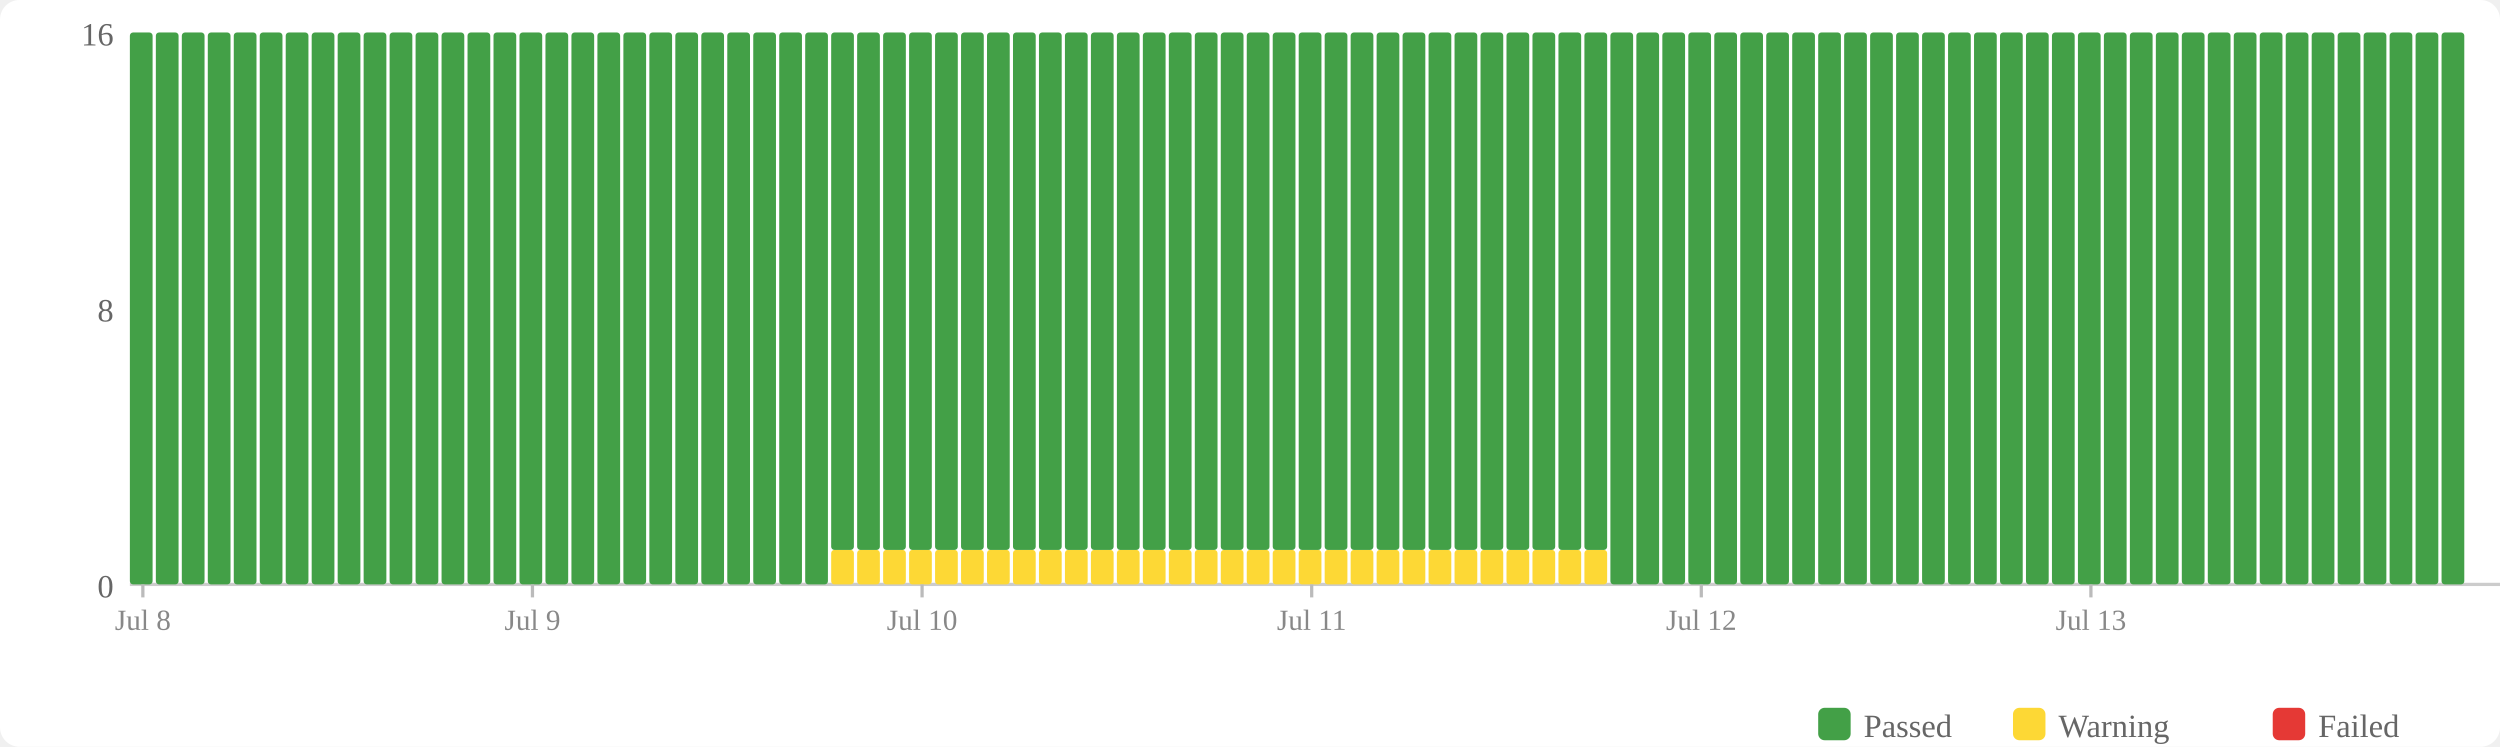
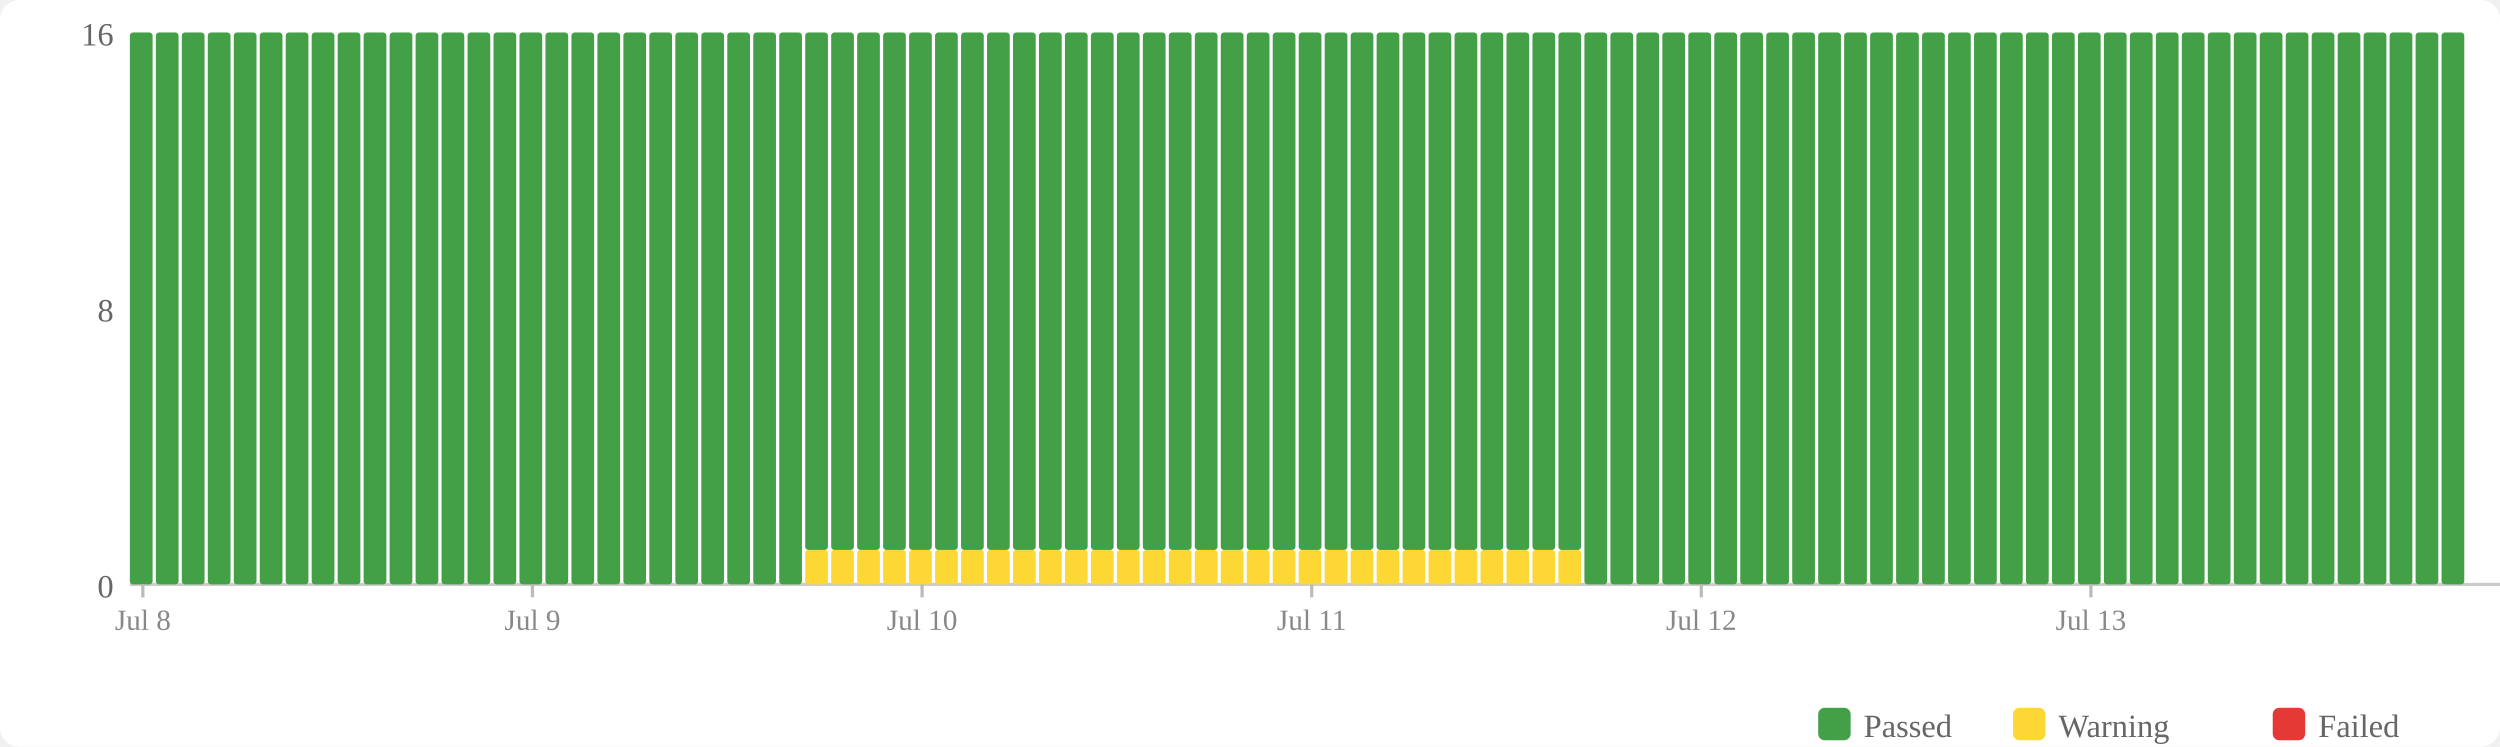
<svg xmlns="http://www.w3.org/2000/svg" width="770" height="230" viewBox="0 0 770 230">
  <rect width="770" height="230" fill="#fff" rx="6" />
  <rect x="560" y="218" width="10" height="10" fill="#43a047" rx="2" />
  <text x="574" y="227" font-size="10" fill="#666">Passed</text>
  <rect x="620" y="218" width="10" height="10" fill="#fdd835" rx="2" />
  <text x="634" y="227" font-size="10" fill="#666">Warning</text>
  <rect x="700" y="218" width="10" height="10" fill="#e53935" rx="2" />
  <text x="714" y="227" font-size="10" fill="#666">Failed</text>
  <text x="35" y="184" text-anchor="end" font-size="10" fill="#666">0</text>
  <text x="35" y="99" text-anchor="end" font-size="10" fill="#666">8</text>
  <text x="35" y="14" text-anchor="end" font-size="10" fill="#666">16</text>
  <line x1="40" y1="180" x2="770" y2="180" stroke="#ccc" stroke-width="1" />
  <rect x="40" y="10" width="7" height="170" fill="#43a047" rx="1" />
  <rect x="48" y="10" width="7" height="170" fill="#43a047" rx="1" />
  <rect x="56" y="10" width="7" height="170" fill="#43a047" rx="1" />
  <rect x="64" y="10" width="7" height="170" fill="#43a047" rx="1" />
  <rect x="72" y="10" width="7" height="170" fill="#43a047" rx="1" />
  <rect x="80" y="10" width="7" height="170" fill="#43a047" rx="1" />
  <rect x="88" y="10" width="7" height="170" fill="#43a047" rx="1" />
  <rect x="96" y="10" width="7" height="170" fill="#43a047" rx="1" />
  <rect x="104" y="10" width="7" height="170" fill="#43a047" rx="1" />
  <rect x="112" y="10" width="7" height="170" fill="#43a047" rx="1" />
  <rect x="120" y="10" width="7" height="170" fill="#43a047" rx="1" />
  <rect x="128" y="10" width="7" height="170" fill="#43a047" rx="1" />
  <rect x="136" y="10" width="7" height="170" fill="#43a047" rx="1" />
  <rect x="144" y="10" width="7" height="170" fill="#43a047" rx="1" />
  <rect x="152" y="10" width="7" height="170" fill="#43a047" rx="1" />
  <rect x="160" y="10" width="7" height="170" fill="#43a047" rx="1" />
  <rect x="168" y="10" width="7" height="170" fill="#43a047" rx="1" />
  <rect x="176" y="10" width="7" height="170" fill="#43a047" rx="1" />
  <rect x="184" y="10" width="7" height="170" fill="#43a047" rx="1" />
  <rect x="192" y="10" width="7" height="170" fill="#43a047" rx="1" />
  <rect x="200" y="10" width="7" height="170" fill="#43a047" rx="1" />
  <rect x="208" y="10" width="7" height="170" fill="#43a047" rx="1" />
  <rect x="216" y="10" width="7" height="170" fill="#43a047" rx="1" />
  <rect x="224" y="10" width="7" height="170" fill="#43a047" rx="1" />
  <rect x="232" y="10" width="7" height="170" fill="#43a047" rx="1" />
  <rect x="240" y="10" width="7" height="170" fill="#43a047" rx="1" />
-   <rect x="248" y="10" width="7" height="170" fill="#43a047" rx="1" />
+   <rect x="248" y="169.375" width="7" height="10.625" fill="#fdd835" rx="1" />
+   <rect x="248" y="10" width="7" height="159.375" fill="#43a047" rx="1" />
  <rect x="256" y="169.375" width="7" height="10.625" fill="#fdd835" rx="1" />
  <rect x="256" y="10" width="7" height="159.375" fill="#43a047" rx="1" />
  <rect x="264" y="169.375" width="7" height="10.625" fill="#fdd835" rx="1" />
  <rect x="264" y="10" width="7" height="159.375" fill="#43a047" rx="1" />
  <rect x="272" y="169.375" width="7" height="10.625" fill="#fdd835" rx="1" />
  <rect x="272" y="10" width="7" height="159.375" fill="#43a047" rx="1" />
  <rect x="280" y="169.375" width="7" height="10.625" fill="#fdd835" rx="1" />
  <rect x="280" y="10" width="7" height="159.375" fill="#43a047" rx="1" />
  <rect x="288" y="169.375" width="7" height="10.625" fill="#fdd835" rx="1" />
  <rect x="288" y="10" width="7" height="159.375" fill="#43a047" rx="1" />
  <rect x="296" y="169.375" width="7" height="10.625" fill="#fdd835" rx="1" />
  <rect x="296" y="10" width="7" height="159.375" fill="#43a047" rx="1" />
  <rect x="304" y="169.375" width="7" height="10.625" fill="#fdd835" rx="1" />
  <rect x="304" y="10" width="7" height="159.375" fill="#43a047" rx="1" />
  <rect x="312" y="169.375" width="7" height="10.625" fill="#fdd835" rx="1" />
  <rect x="312" y="10" width="7" height="159.375" fill="#43a047" rx="1" />
  <rect x="320" y="169.375" width="7" height="10.625" fill="#fdd835" rx="1" />
  <rect x="320" y="10" width="7" height="159.375" fill="#43a047" rx="1" />
  <rect x="328" y="169.375" width="7" height="10.625" fill="#fdd835" rx="1" />
  <rect x="328" y="10" width="7" height="159.375" fill="#43a047" rx="1" />
  <rect x="336" y="169.375" width="7" height="10.625" fill="#fdd835" rx="1" />
  <rect x="336" y="10" width="7" height="159.375" fill="#43a047" rx="1" />
  <rect x="344" y="169.375" width="7" height="10.625" fill="#fdd835" rx="1" />
  <rect x="344" y="10" width="7" height="159.375" fill="#43a047" rx="1" />
  <rect x="352" y="169.375" width="7" height="10.625" fill="#fdd835" rx="1" />
  <rect x="352" y="10" width="7" height="159.375" fill="#43a047" rx="1" />
  <rect x="360" y="169.375" width="7" height="10.625" fill="#fdd835" rx="1" />
  <rect x="360" y="10" width="7" height="159.375" fill="#43a047" rx="1" />
  <rect x="368" y="169.375" width="7" height="10.625" fill="#fdd835" rx="1" />
  <rect x="368" y="10" width="7" height="159.375" fill="#43a047" rx="1" />
  <rect x="376" y="169.375" width="7" height="10.625" fill="#fdd835" rx="1" />
  <rect x="376" y="10" width="7" height="159.375" fill="#43a047" rx="1" />
  <rect x="384" y="169.375" width="7" height="10.625" fill="#fdd835" rx="1" />
  <rect x="384" y="10" width="7" height="159.375" fill="#43a047" rx="1" />
  <rect x="392" y="169.375" width="7" height="10.625" fill="#fdd835" rx="1" />
  <rect x="392" y="10" width="7" height="159.375" fill="#43a047" rx="1" />
  <rect x="400" y="169.375" width="7" height="10.625" fill="#fdd835" rx="1" />
  <rect x="400" y="10" width="7" height="159.375" fill="#43a047" rx="1" />
  <rect x="408" y="169.375" width="7" height="10.625" fill="#fdd835" rx="1" />
  <rect x="408" y="10" width="7" height="159.375" fill="#43a047" rx="1" />
  <rect x="416" y="169.375" width="7" height="10.625" fill="#fdd835" rx="1" />
  <rect x="416" y="10" width="7" height="159.375" fill="#43a047" rx="1" />
  <rect x="424" y="169.375" width="7" height="10.625" fill="#fdd835" rx="1" />
  <rect x="424" y="10" width="7" height="159.375" fill="#43a047" rx="1" />
  <rect x="432" y="169.375" width="7" height="10.625" fill="#fdd835" rx="1" />
  <rect x="432" y="10" width="7" height="159.375" fill="#43a047" rx="1" />
  <rect x="440" y="169.375" width="7" height="10.625" fill="#fdd835" rx="1" />
  <rect x="440" y="10" width="7" height="159.375" fill="#43a047" rx="1" />
  <rect x="448" y="169.375" width="7" height="10.625" fill="#fdd835" rx="1" />
  <rect x="448" y="10" width="7" height="159.375" fill="#43a047" rx="1" />
  <rect x="456" y="169.375" width="7" height="10.625" fill="#fdd835" rx="1" />
  <rect x="456" y="10" width="7" height="159.375" fill="#43a047" rx="1" />
  <rect x="464" y="169.375" width="7" height="10.625" fill="#fdd835" rx="1" />
  <rect x="464" y="10" width="7" height="159.375" fill="#43a047" rx="1" />
  <rect x="472" y="169.375" width="7" height="10.625" fill="#fdd835" rx="1" />
  <rect x="472" y="10" width="7" height="159.375" fill="#43a047" rx="1" />
  <rect x="480" y="169.375" width="7" height="10.625" fill="#fdd835" rx="1" />
  <rect x="480" y="10" width="7" height="159.375" fill="#43a047" rx="1" />
-   <rect x="488" y="169.375" width="7" height="10.625" fill="#fdd835" rx="1" />
-   <rect x="488" y="10" width="7" height="159.375" fill="#43a047" rx="1" />
+   <rect x="488" y="10" width="7" height="170" fill="#43a047" rx="1" />
  <rect x="496" y="10" width="7" height="170" fill="#43a047" rx="1" />
  <rect x="504" y="10" width="7" height="170" fill="#43a047" rx="1" />
  <rect x="512" y="10" width="7" height="170" fill="#43a047" rx="1" />
  <rect x="520" y="10" width="7" height="170" fill="#43a047" rx="1" />
  <rect x="528" y="10" width="7" height="170" fill="#43a047" rx="1" />
  <rect x="536" y="10" width="7" height="170" fill="#43a047" rx="1" />
  <rect x="544" y="10" width="7" height="170" fill="#43a047" rx="1" />
  <rect x="552" y="10" width="7" height="170" fill="#43a047" rx="1" />
  <rect x="560" y="10" width="7" height="170" fill="#43a047" rx="1" />
  <rect x="568" y="10" width="7" height="170" fill="#43a047" rx="1" />
  <rect x="576" y="10" width="7" height="170" fill="#43a047" rx="1" />
  <rect x="584" y="10" width="7" height="170" fill="#43a047" rx="1" />
  <rect x="592" y="10" width="7" height="170" fill="#43a047" rx="1" />
  <rect x="600" y="10" width="7" height="170" fill="#43a047" rx="1" />
  <rect x="608" y="10" width="7" height="170" fill="#43a047" rx="1" />
  <rect x="616" y="10" width="7" height="170" fill="#43a047" rx="1" />
  <rect x="624" y="10" width="7" height="170" fill="#43a047" rx="1" />
  <rect x="632" y="10" width="7" height="170" fill="#43a047" rx="1" />
  <rect x="640" y="10" width="7" height="170" fill="#43a047" rx="1" />
  <rect x="648" y="10" width="7" height="170" fill="#43a047" rx="1" />
  <rect x="656" y="10" width="7" height="170" fill="#43a047" rx="1" />
  <rect x="664" y="10" width="7" height="170" fill="#43a047" rx="1" />
  <rect x="672" y="10" width="7" height="170" fill="#43a047" rx="1" />
  <rect x="680" y="10" width="7" height="170" fill="#43a047" rx="1" />
  <rect x="688" y="10" width="7" height="170" fill="#43a047" rx="1" />
  <rect x="696" y="10" width="7" height="170" fill="#43a047" rx="1" />
  <rect x="704" y="10" width="7" height="170" fill="#43a047" rx="1" />
  <rect x="712" y="10" width="7" height="170" fill="#43a047" rx="1" />
  <rect x="720" y="10" width="7" height="170" fill="#43a047" rx="1" />
  <rect x="728" y="10" width="7" height="170" fill="#43a047" rx="1" />
  <rect x="736" y="10" width="7" height="170" fill="#43a047" rx="1" />
  <rect x="744" y="10" width="7" height="170" fill="#43a047" rx="1" />
  <rect x="752" y="10" width="7" height="170" fill="#43a047" rx="1" />
  <line x1="44.0" y1="180" x2="44.0" y2="184" stroke="#bbb" stroke-width="1" />
  <text x="44.0" y="194" text-anchor="middle" font-size="9" fill="#888">Jul 8</text>
  <line x1="164.0" y1="180" x2="164.0" y2="184" stroke="#bbb" stroke-width="1" />
  <text x="164.0" y="194" text-anchor="middle" font-size="9" fill="#888">Jul 9</text>
  <line x1="284.0" y1="180" x2="284.0" y2="184" stroke="#bbb" stroke-width="1" />
  <text x="284.0" y="194" text-anchor="middle" font-size="9" fill="#888">Jul 10</text>
  <line x1="404.0" y1="180" x2="404.0" y2="184" stroke="#bbb" stroke-width="1" />
  <text x="404.0" y="194" text-anchor="middle" font-size="9" fill="#888">Jul 11</text>
  <line x1="524.0" y1="180" x2="524.0" y2="184" stroke="#bbb" stroke-width="1" />
  <text x="524.0" y="194" text-anchor="middle" font-size="9" fill="#888">Jul 12</text>
  <line x1="644.0" y1="180" x2="644.0" y2="184" stroke="#bbb" stroke-width="1" />
  <text x="644.0" y="194" text-anchor="middle" font-size="9" fill="#888">Jul 13</text>
</svg>
